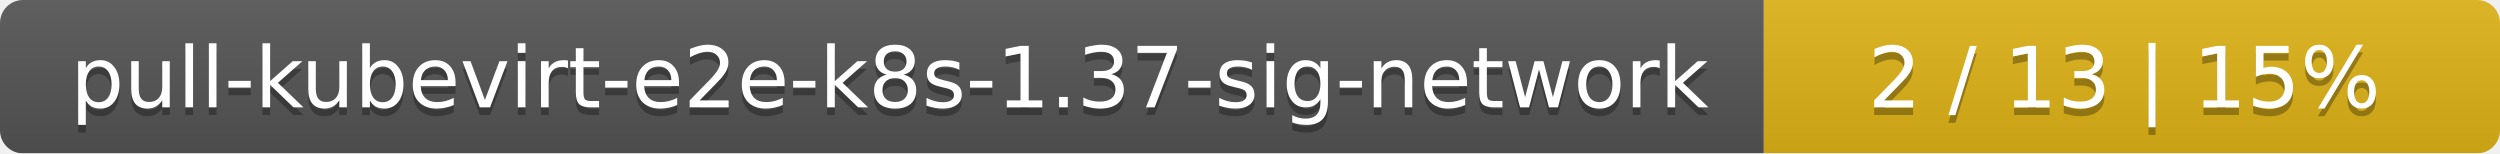
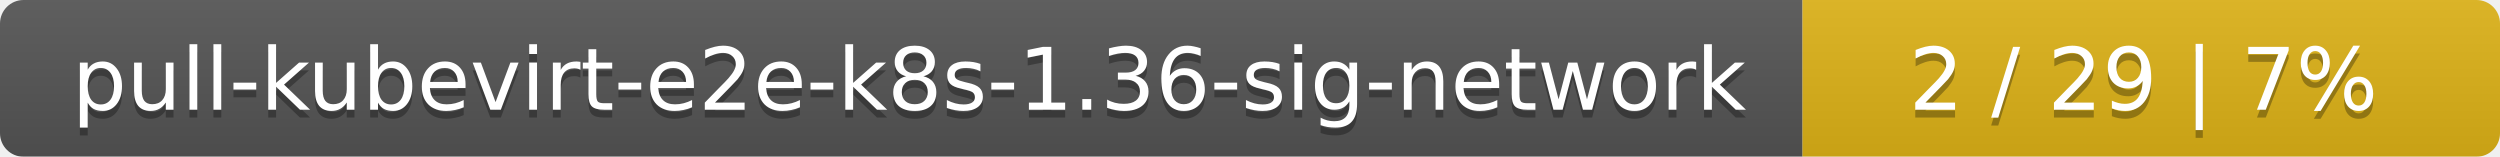
- <svg xmlns="http://www.w3.org/2000/svg" width="326" height="20">
+ <svg xmlns="http://www.w3.org/2000/svg" width="319" height="20">
  <linearGradient id="smooth" x2="0" y2="100%">
    <stop offset="0" stop-color="#bbb" stop-opacity=".1" />
    <stop offset="1" stop-opacity=".1" />
  </linearGradient>
  <mask id="round">
-     <rect width="326" height="20" rx="3" fill="#fff" />
+     <rect width="319" height="20" rx="3" fill="#fff" />
  </mask>
  <g mask="url(#round)">
    <rect width="230" height="20" fill="#555" />
-     <rect x="230" width="96" height="20" fill="#dfb317" />
-     <rect width="326" height="20" fill="url(#smooth)" />
+     <rect x="230" width="89" height="20" fill="#dfb317" />
+     <rect width="319" height="20" fill="url(#smooth)" />
  </g>
  <g fill="#fff" text-anchor="middle" font-family="DejaVu Sans,Verdana,Geneva,sans-serif" font-size="11">
-     <text x="116" y="15" fill="#010101" fill-opacity=".3">pull-kubevirt-e2e-k8s-1.37-sig-network</text>
-     <text x="116" y="14">pull-kubevirt-e2e-k8s-1.37-sig-network</text>
-     <text x="277" y="15" fill="#010101" fill-opacity=".3">2 / 13    |    15%</text>
-     <text x="277" y="14">2 / 13    |    15%</text>
+     <text x="116" y="15" fill="#010101" fill-opacity=".3">pull-kubevirt-e2e-k8s-1.36-sig-network</text>
+     <text x="116" y="14">pull-kubevirt-e2e-k8s-1.36-sig-network</text>
+     <text x="273.5" y="15" fill="#010101" fill-opacity=".3">2 / 29    |    7%</text>
+     <text x="273.5" y="14">2 / 29    |    7%</text>
  </g>
</svg>
